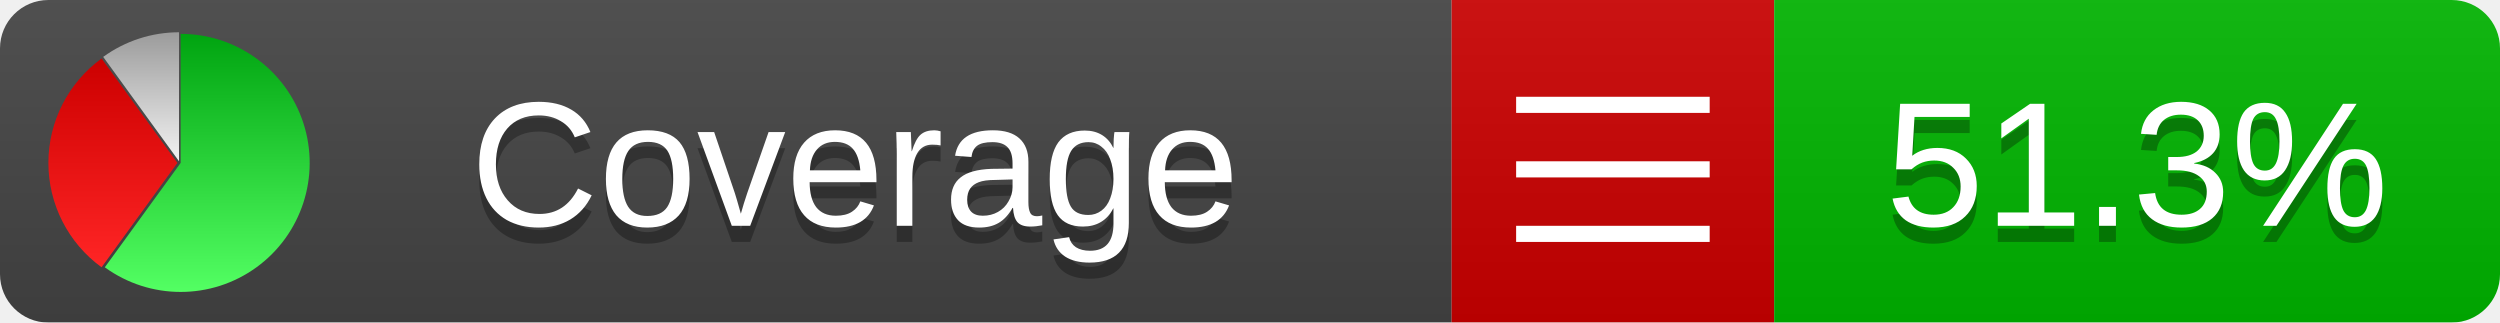
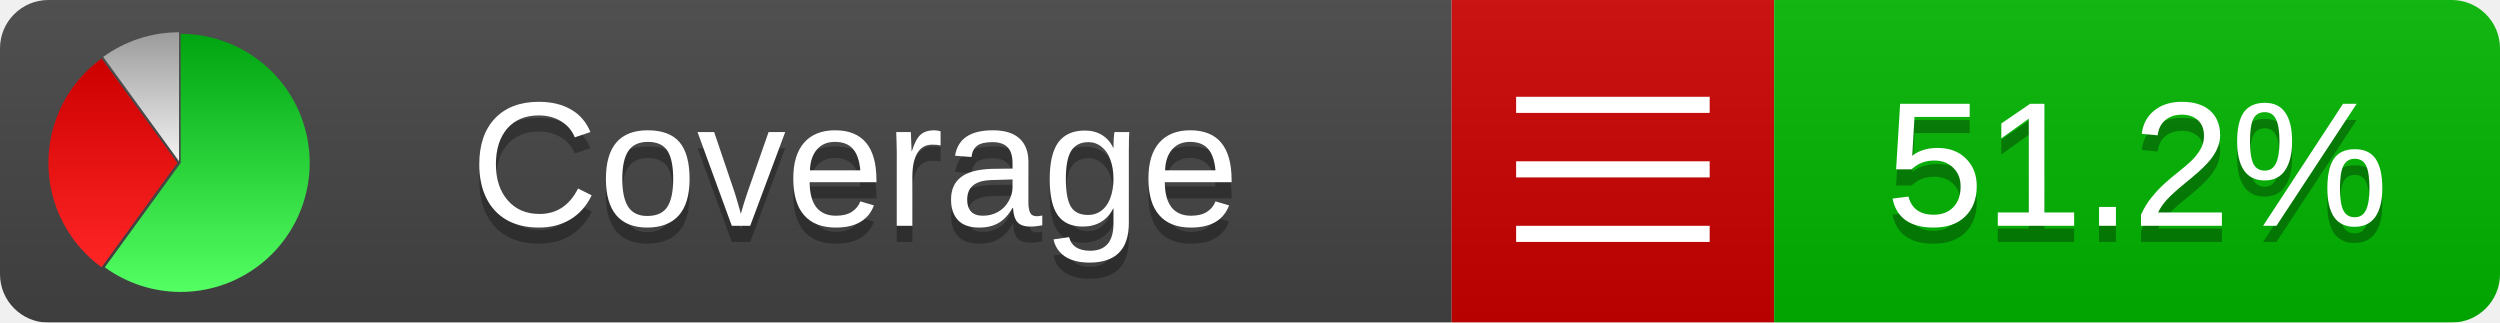
<svg xmlns="http://www.w3.org/2000/svg" xmlns:xlink="http://www.w3.org/1999/xlink" width="155" height="20">
  <style type="text/css">
          
            @keyframes fadeout {
              0 % { visibility: visible; opacity: 1; }
              40% { visibility: visible; opacity: 1; }
              50% { visibility: hidden; opacity: 0; }
              90% { visibility: hidden; opacity: 0; }
              100% { visibility: visible; opacity: 1; }
            }
            @keyframes fadein {
              0% { visibility: hidden; opacity: 0; }
              40% { visibility: hidden; opacity: 0; }
              50% { visibility: visible; opacity: 1; }
              90% { visibility: visible; opacity: 1; }
              100% { visibility: hidden; opacity: 0; }
            }
            .linecoverage {
                animation-duration: 10s;
                animation-name: fadeout;
                animation-iteration-count: infinite;
            }
            .branchcoverage {
                animation-duration: 10s;
                animation-name: fadein;
                animation-iteration-count: infinite;
            }
          
    </style>
  <defs>
    <linearGradient id="gradient" x2="0" y2="100%">
      <stop offset="0" stop-color="#bbb" stop-opacity=".1" />
      <stop offset="1" stop-opacity=".1" />
    </linearGradient>
    <linearGradient id="green" x2="0" y2="100%">
      <stop offset="0" stop-color="#00A410" />
      <stop offset="1" stop-color="#53FF63" />
    </linearGradient>
    <linearGradient id="red" x2="0" y2="100%">
      <stop offset="0" stop-color="#C00" />
      <stop offset="1" stop-color="#FF2525" />
    </linearGradient>
    <linearGradient id="gray" x2="0" y2="100%">
      <stop offset="0" stop-color="#9B9B9B" />
      <stop offset="1" stop-color="#F3F3F3" />
    </linearGradient>
    <mask id="mask">
      <rect width="155" height="20" rx="3" fill="#fff" />
    </mask>
    <g id="icon">
      <path style="fill:url(#green);" d="M205,202.5 l0,-200 a200,200 0 1,1 -117.558,361.803 z" />
      <path style="fill:url(#red);" d="M200,202.5 l-117.558,161.803 a200,200 0 0,1 0,-323.607 z" />
      <path style="fill:url(#gray);" d="M202.5,200 l-117.558,-161.803 a200,200 0 0,1 117.558,-38.196 z" />
    </g>
  </defs>
  <g mask="url(#mask)">
    <rect x="0" y="0" width="90" height="20" fill="#444" />
    <rect x="90" y="0" width="20" height="20" fill="#c00" />
    <rect x="110" y="0" width="45" height="20" fill="#00B600" />
    <rect x="0" y="0" width="155" height="20" fill="url(#gradient)" />
  </g>
  <g>
    <path class="" stroke="#fff" d="M94 6.5 h12 M94 10.5 h12 M94 14.5 h12" />
  </g>
  <g fill="#fff" text-anchor="middle" font-family="Verdana,Arial,Geneva,sans-serif" font-size="11">
    <a xlink:href="https://github.com/danielpalme/ReportGenerator" target="_top">
      <use xlink:href="#icon" transform="translate(3,2) scale(.04)" />
    </a>
    <text x="53" y="15" fill="#010101" fill-opacity=".3">Coverage</text>
    <text x="53" y="14" fill="#fff">Coverage</text>
-     <text class="" x="132.5" y="15" fill="#010101" fill-opacity=".3">51.3%</text>
-     <text class="" x="132.5" y="14">51.3%</text>
+     <text class="" x="132.5" y="15" fill="#010101" fill-opacity=".3">51.2%</text>
+     <text class="" x="132.5" y="14">51.2%</text>
  </g>
  <g>
    <rect class="" x="90" y="0" width="65" height="20" fill-opacity="0" />
  </g>
</svg>
